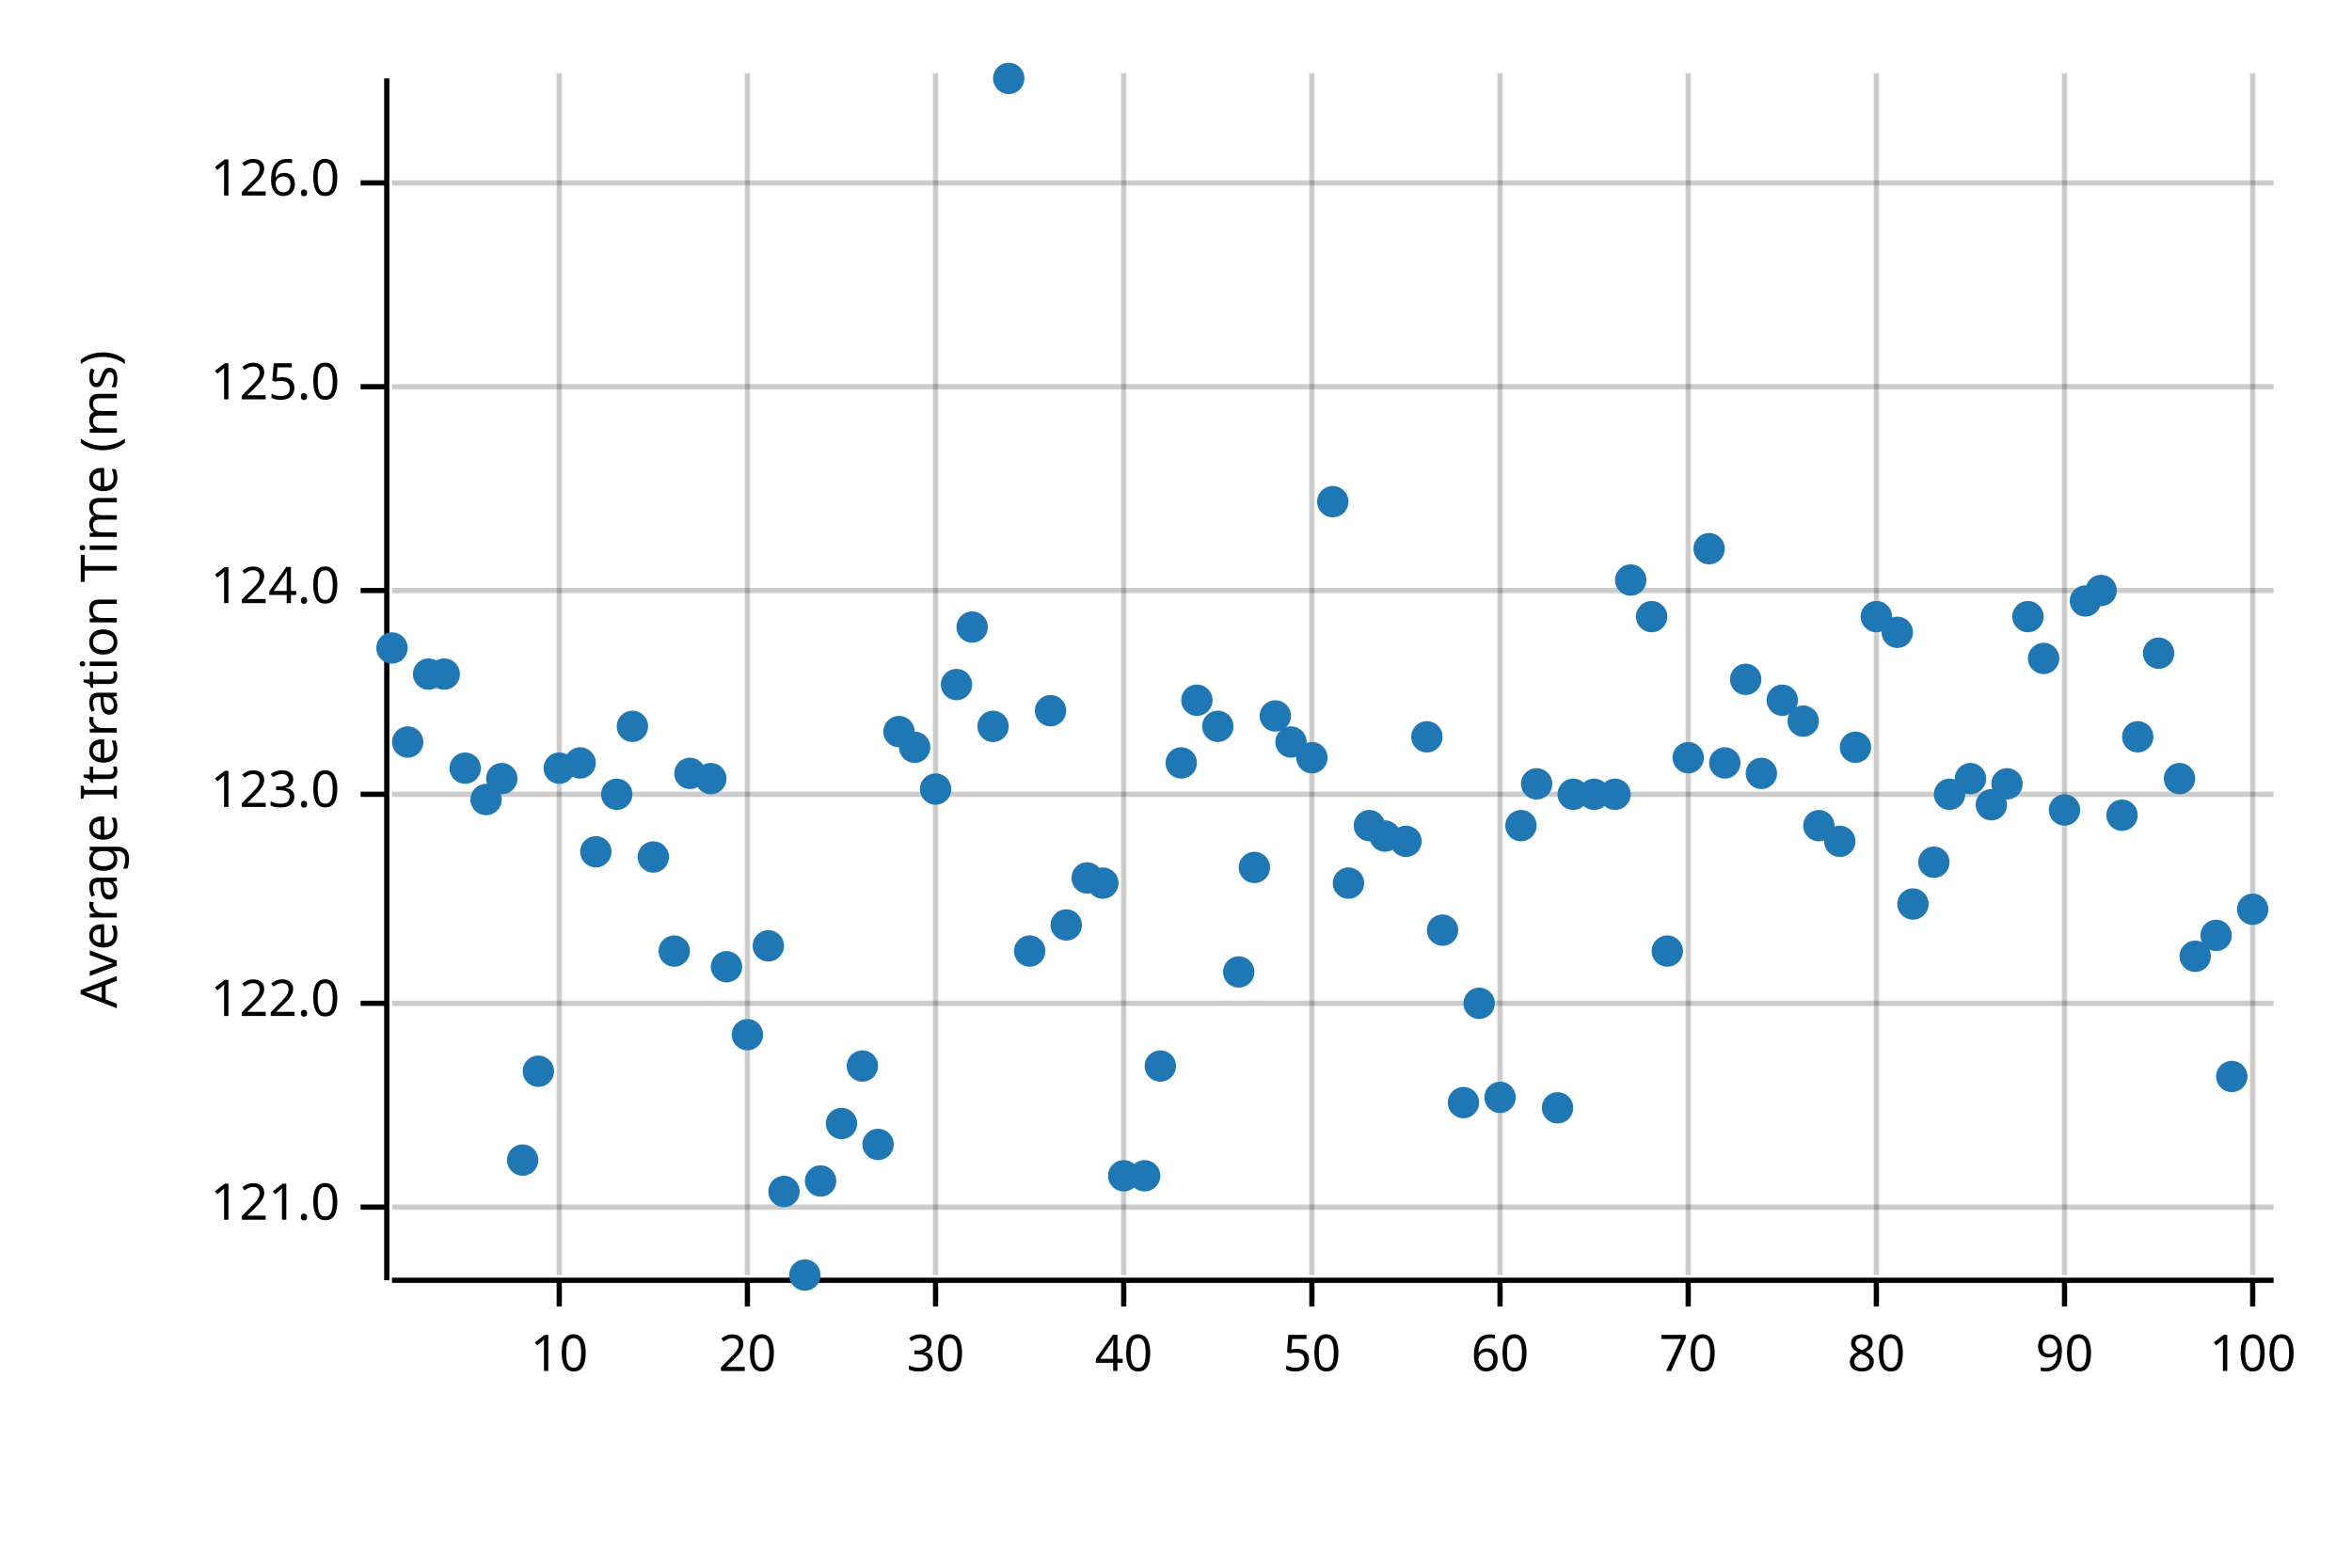
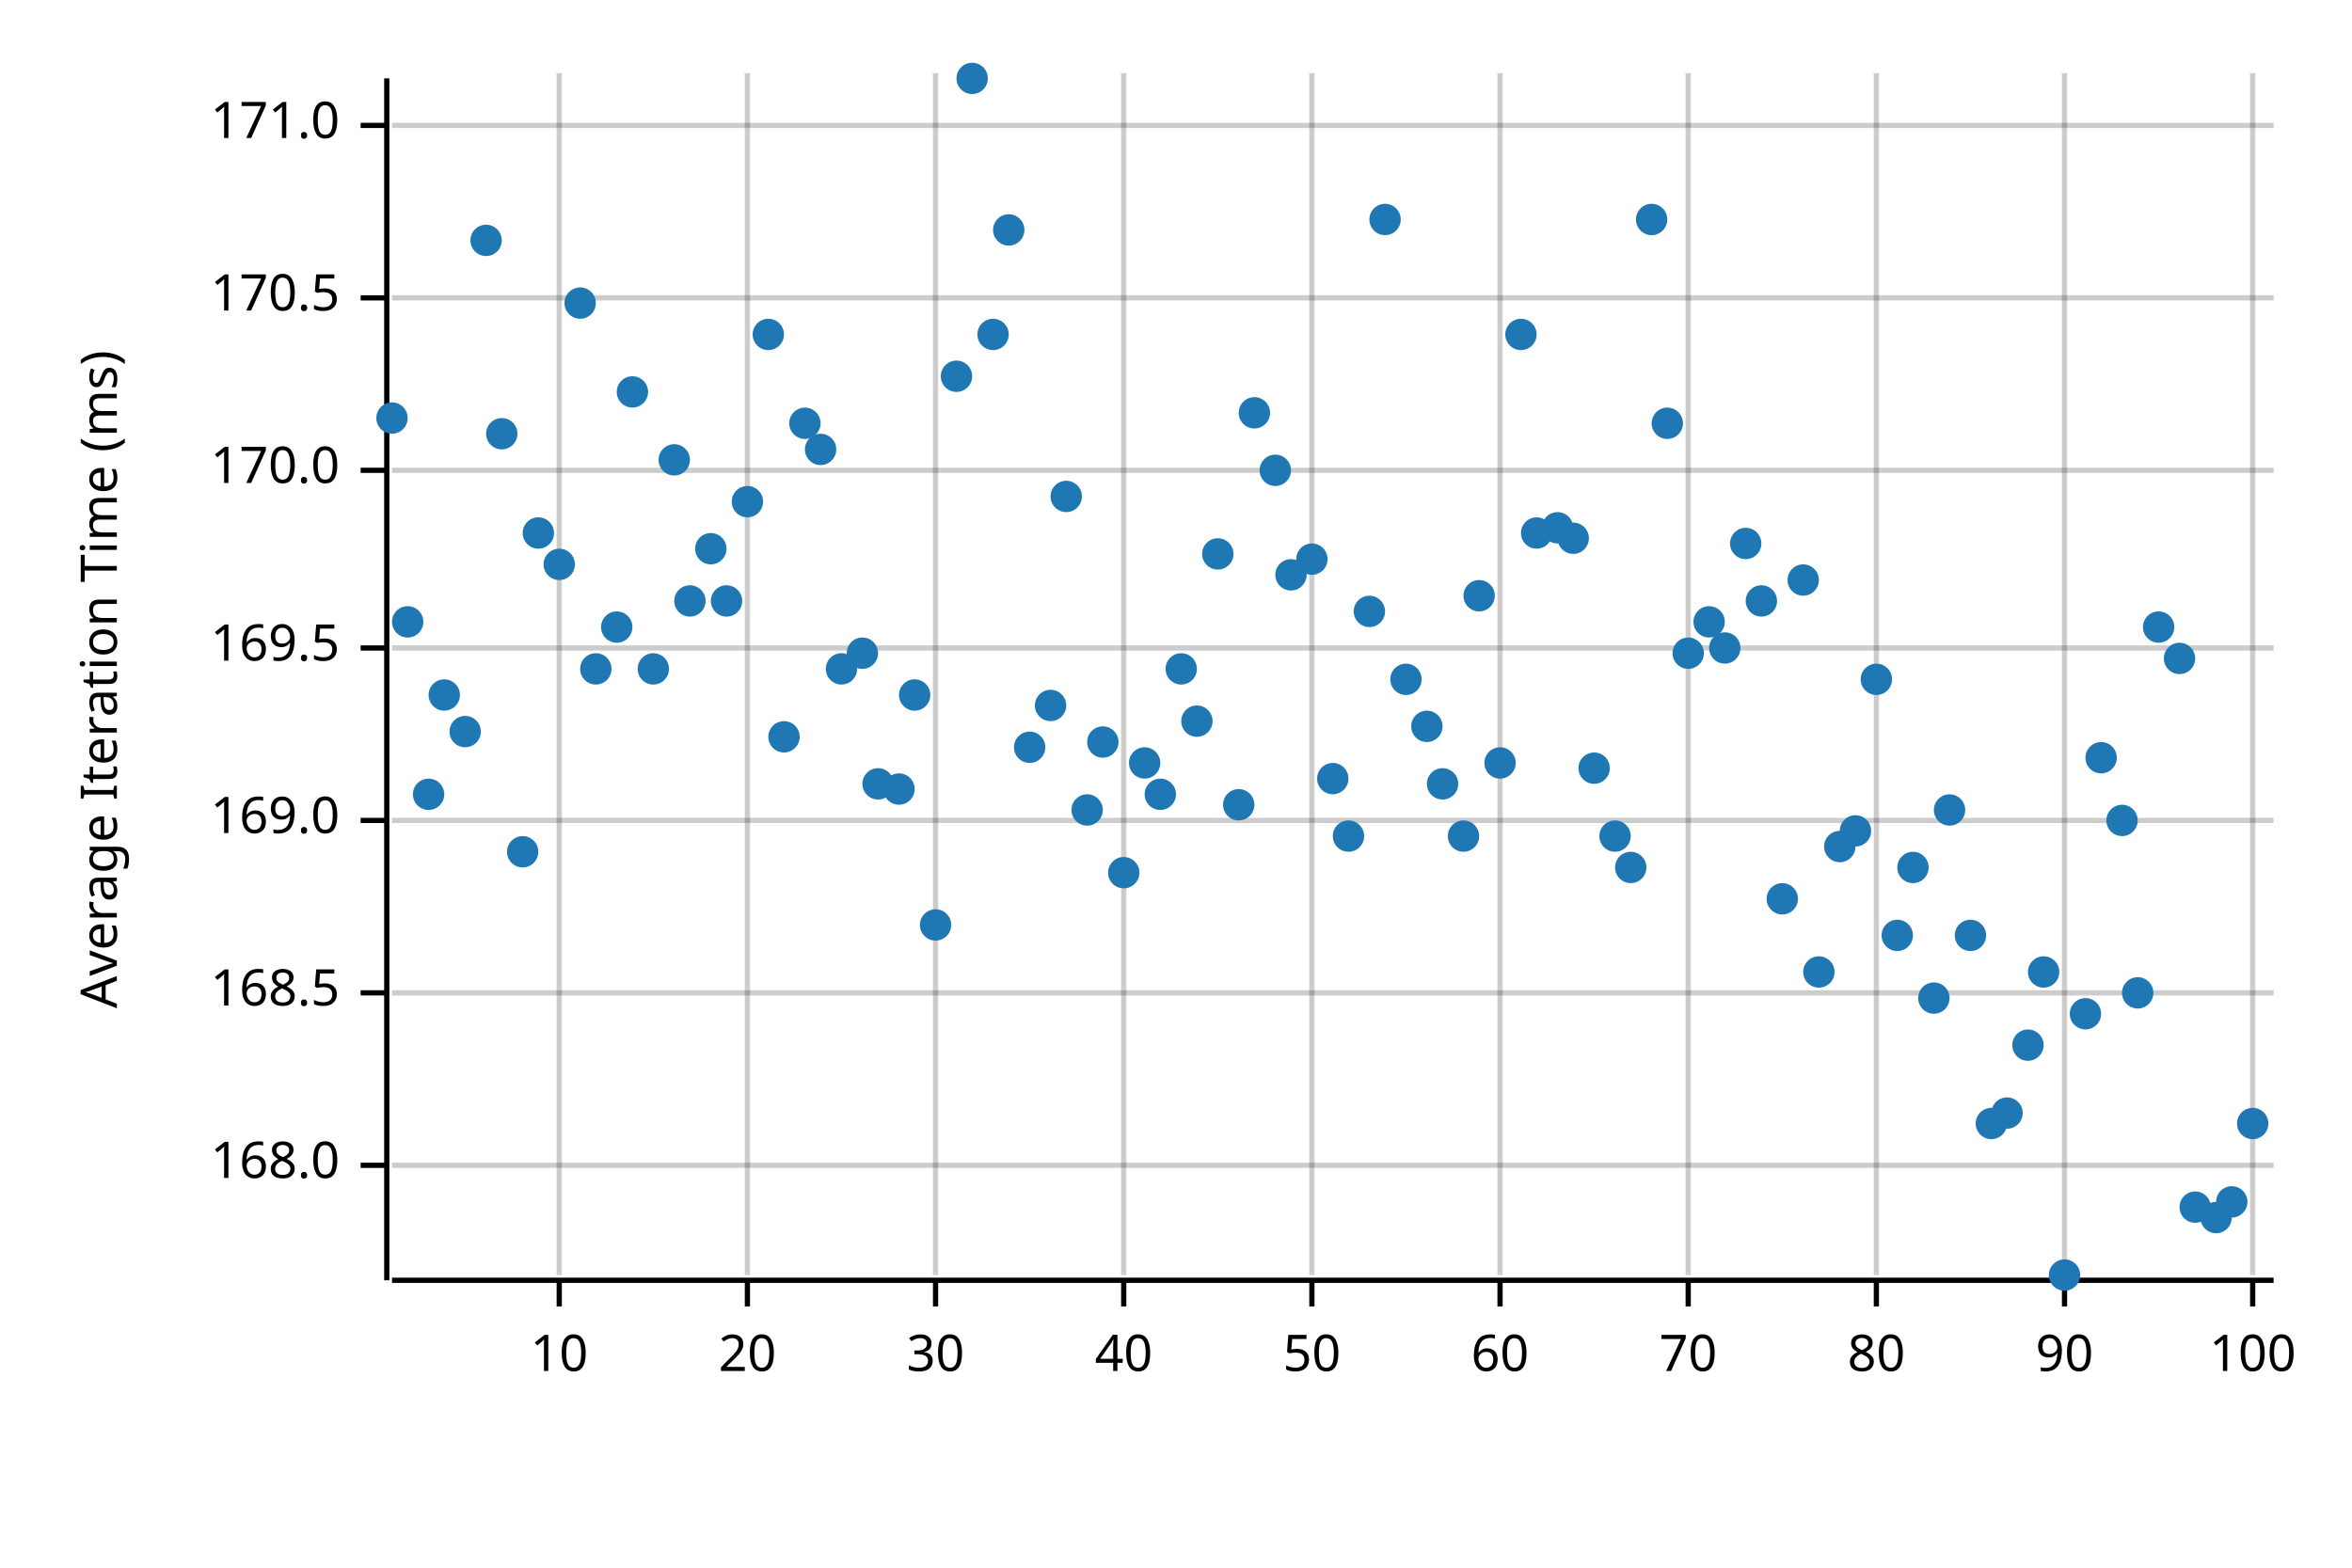
<svg xmlns="http://www.w3.org/2000/svg" width="450" height="300" viewBox="0 0 450 300">
  <text x="15" y="130" dy="0.76em" text-anchor="middle" font-family="sans-serif" font-size="9.677" opacity="1" fill="#000000" transform="rotate(270, 15, 130)">
Average Iteration Time (ms)
</text>
  <line opacity="0.2" stroke="#000000" stroke-width="1" x1="107" y1="244" x2="107" y2="14" />
  <line opacity="0.2" stroke="#000000" stroke-width="1" x1="143" y1="244" x2="143" y2="14" />
  <line opacity="0.2" stroke="#000000" stroke-width="1" x1="179" y1="244" x2="179" y2="14" />
  <line opacity="0.2" stroke="#000000" stroke-width="1" x1="215" y1="244" x2="215" y2="14" />
  <line opacity="0.2" stroke="#000000" stroke-width="1" x1="251" y1="244" x2="251" y2="14" />
  <line opacity="0.2" stroke="#000000" stroke-width="1" x1="287" y1="244" x2="287" y2="14" />
  <line opacity="0.2" stroke="#000000" stroke-width="1" x1="323" y1="244" x2="323" y2="14" />
  <line opacity="0.2" stroke="#000000" stroke-width="1" x1="359" y1="244" x2="359" y2="14" />
  <line opacity="0.2" stroke="#000000" stroke-width="1" x1="395" y1="244" x2="395" y2="14" />
  <line opacity="0.2" stroke="#000000" stroke-width="1" x1="431" y1="244" x2="431" y2="14" />
-   <line opacity="0.2" stroke="#000000" stroke-width="1" x1="75" y1="231" x2="435" y2="231" />
-   <line opacity="0.2" stroke="#000000" stroke-width="1" x1="75" y1="192" x2="435" y2="192" />
-   <line opacity="0.2" stroke="#000000" stroke-width="1" x1="75" y1="152" x2="435" y2="152" />
-   <line opacity="0.2" stroke="#000000" stroke-width="1" x1="75" y1="113" x2="435" y2="113" />
-   <line opacity="0.2" stroke="#000000" stroke-width="1" x1="75" y1="74" x2="435" y2="74" />
-   <line opacity="0.2" stroke="#000000" stroke-width="1" x1="75" y1="35" x2="435" y2="35" />
+   <line opacity="0.2" stroke="#000000" stroke-width="1" x1="75" y1="223" x2="435" y2="223" />
+   <line opacity="0.2" stroke="#000000" stroke-width="1" x1="75" y1="190" x2="435" y2="190" />
+   <line opacity="0.2" stroke="#000000" stroke-width="1" x1="75" y1="157" x2="435" y2="157" />
+   <line opacity="0.2" stroke="#000000" stroke-width="1" x1="75" y1="124" x2="435" y2="124" />
+   <line opacity="0.2" stroke="#000000" stroke-width="1" x1="75" y1="90" x2="435" y2="90" />
+   <line opacity="0.2" stroke="#000000" stroke-width="1" x1="75" y1="57" x2="435" y2="57" />
+   <line opacity="0.2" stroke="#000000" stroke-width="1" x1="75" y1="24" x2="435" y2="24" />
  <polyline fill="none" opacity="1" stroke="#000000" stroke-width="1" points="74,15 74,245 " />
-   <text x="65" y="231" dy="0.5ex" text-anchor="end" font-family="sans-serif" font-size="9.677" opacity="1" fill="#000000">
- 121.0
+   <text x="65" y="223" dy="0.5ex" text-anchor="end" font-family="sans-serif" font-size="9.677" opacity="1" fill="#000000">
+ 168.0
</text>
-   <polyline fill="none" opacity="1" stroke="#000000" stroke-width="1" points="69,231 74,231 " />
-   <text x="65" y="192" dy="0.5ex" text-anchor="end" font-family="sans-serif" font-size="9.677" opacity="1" fill="#000000">
- 122.0
+   <polyline fill="none" opacity="1" stroke="#000000" stroke-width="1" points="69,223 74,223 " />
+   <text x="65" y="190" dy="0.5ex" text-anchor="end" font-family="sans-serif" font-size="9.677" opacity="1" fill="#000000">
+ 168.5
</text>
-   <polyline fill="none" opacity="1" stroke="#000000" stroke-width="1" points="69,192 74,192 " />
-   <text x="65" y="152" dy="0.5ex" text-anchor="end" font-family="sans-serif" font-size="9.677" opacity="1" fill="#000000">
- 123.0
+   <polyline fill="none" opacity="1" stroke="#000000" stroke-width="1" points="69,190 74,190 " />
+   <text x="65" y="157" dy="0.5ex" text-anchor="end" font-family="sans-serif" font-size="9.677" opacity="1" fill="#000000">
+ 169.0
</text>
-   <polyline fill="none" opacity="1" stroke="#000000" stroke-width="1" points="69,152 74,152 " />
-   <text x="65" y="113" dy="0.5ex" text-anchor="end" font-family="sans-serif" font-size="9.677" opacity="1" fill="#000000">
- 124.0
+   <polyline fill="none" opacity="1" stroke="#000000" stroke-width="1" points="69,157 74,157 " />
+   <text x="65" y="124" dy="0.5ex" text-anchor="end" font-family="sans-serif" font-size="9.677" opacity="1" fill="#000000">
+ 169.5
</text>
-   <polyline fill="none" opacity="1" stroke="#000000" stroke-width="1" points="69,113 74,113 " />
-   <text x="65" y="74" dy="0.5ex" text-anchor="end" font-family="sans-serif" font-size="9.677" opacity="1" fill="#000000">
- 125.0
+   <polyline fill="none" opacity="1" stroke="#000000" stroke-width="1" points="69,124 74,124 " />
+   <text x="65" y="90" dy="0.5ex" text-anchor="end" font-family="sans-serif" font-size="9.677" opacity="1" fill="#000000">
+ 170.0
</text>
-   <polyline fill="none" opacity="1" stroke="#000000" stroke-width="1" points="69,74 74,74 " />
-   <text x="65" y="35" dy="0.5ex" text-anchor="end" font-family="sans-serif" font-size="9.677" opacity="1" fill="#000000">
- 126.0
+   <polyline fill="none" opacity="1" stroke="#000000" stroke-width="1" points="69,90 74,90 " />
+   <text x="65" y="57" dy="0.5ex" text-anchor="end" font-family="sans-serif" font-size="9.677" opacity="1" fill="#000000">
+ 170.5
</text>
-   <polyline fill="none" opacity="1" stroke="#000000" stroke-width="1" points="69,35 74,35 " />
+   <polyline fill="none" opacity="1" stroke="#000000" stroke-width="1" points="69,57 74,57 " />
+   <text x="65" y="24" dy="0.5ex" text-anchor="end" font-family="sans-serif" font-size="9.677" opacity="1" fill="#000000">
+ 171.0
+ </text>
+   <polyline fill="none" opacity="1" stroke="#000000" stroke-width="1" points="69,24 74,24 " />
  <polyline fill="none" opacity="1" stroke="#000000" stroke-width="1" points="75,245 435,245 " />
  <text x="107" y="255" dy="0.76em" text-anchor="middle" font-family="sans-serif" font-size="9.677" opacity="1" fill="#000000">
10
</text>
  <polyline fill="none" opacity="1" stroke="#000000" stroke-width="1" points="107,245 107,250 " />
  <text x="143" y="255" dy="0.76em" text-anchor="middle" font-family="sans-serif" font-size="9.677" opacity="1" fill="#000000">
20
</text>
  <polyline fill="none" opacity="1" stroke="#000000" stroke-width="1" points="143,245 143,250 " />
  <text x="179" y="255" dy="0.76em" text-anchor="middle" font-family="sans-serif" font-size="9.677" opacity="1" fill="#000000">
30
</text>
  <polyline fill="none" opacity="1" stroke="#000000" stroke-width="1" points="179,245 179,250 " />
  <text x="215" y="255" dy="0.76em" text-anchor="middle" font-family="sans-serif" font-size="9.677" opacity="1" fill="#000000">
40
</text>
  <polyline fill="none" opacity="1" stroke="#000000" stroke-width="1" points="215,245 215,250 " />
  <text x="251" y="255" dy="0.76em" text-anchor="middle" font-family="sans-serif" font-size="9.677" opacity="1" fill="#000000">
50
</text>
  <polyline fill="none" opacity="1" stroke="#000000" stroke-width="1" points="251,245 251,250 " />
  <text x="287" y="255" dy="0.76em" text-anchor="middle" font-family="sans-serif" font-size="9.677" opacity="1" fill="#000000">
60
</text>
  <polyline fill="none" opacity="1" stroke="#000000" stroke-width="1" points="287,245 287,250 " />
  <text x="323" y="255" dy="0.76em" text-anchor="middle" font-family="sans-serif" font-size="9.677" opacity="1" fill="#000000">
70
</text>
  <polyline fill="none" opacity="1" stroke="#000000" stroke-width="1" points="323,245 323,250 " />
  <text x="359" y="255" dy="0.76em" text-anchor="middle" font-family="sans-serif" font-size="9.677" opacity="1" fill="#000000">
80
</text>
  <polyline fill="none" opacity="1" stroke="#000000" stroke-width="1" points="359,245 359,250 " />
  <text x="395" y="255" dy="0.76em" text-anchor="middle" font-family="sans-serif" font-size="9.677" opacity="1" fill="#000000">
90
</text>
  <polyline fill="none" opacity="1" stroke="#000000" stroke-width="1" points="395,245 395,250 " />
  <text x="431" y="255" dy="0.76em" text-anchor="middle" font-family="sans-serif" font-size="9.677" opacity="1" fill="#000000">
100
</text>
  <polyline fill="none" opacity="1" stroke="#000000" stroke-width="1" points="431,245 431,250 " />
-   <circle cx="75" cy="124" r="3" opacity="1" fill="#1F78B4" stroke="none" stroke-width="1" />
-   <circle cx="78" cy="142" r="3" opacity="1" fill="#1F78B4" stroke="none" stroke-width="1" />
-   <circle cx="82" cy="129" r="3" opacity="1" fill="#1F78B4" stroke="none" stroke-width="1" />
-   <circle cx="85" cy="129" r="3" opacity="1" fill="#1F78B4" stroke="none" stroke-width="1" />
-   <circle cx="89" cy="147" r="3" opacity="1" fill="#1F78B4" stroke="none" stroke-width="1" />
-   <circle cx="93" cy="153" r="3" opacity="1" fill="#1F78B4" stroke="none" stroke-width="1" />
-   <circle cx="96" cy="149" r="3" opacity="1" fill="#1F78B4" stroke="none" stroke-width="1" />
-   <circle cx="100" cy="222" r="3" opacity="1" fill="#1F78B4" stroke="none" stroke-width="1" />
-   <circle cx="103" cy="205" r="3" opacity="1" fill="#1F78B4" stroke="none" stroke-width="1" />
-   <circle cx="107" cy="147" r="3" opacity="1" fill="#1F78B4" stroke="none" stroke-width="1" />
-   <circle cx="111" cy="146" r="3" opacity="1" fill="#1F78B4" stroke="none" stroke-width="1" />
-   <circle cx="114" cy="163" r="3" opacity="1" fill="#1F78B4" stroke="none" stroke-width="1" />
-   <circle cx="118" cy="152" r="3" opacity="1" fill="#1F78B4" stroke="none" stroke-width="1" />
-   <circle cx="121" cy="139" r="3" opacity="1" fill="#1F78B4" stroke="none" stroke-width="1" />
-   <circle cx="125" cy="164" r="3" opacity="1" fill="#1F78B4" stroke="none" stroke-width="1" />
-   <circle cx="129" cy="182" r="3" opacity="1" fill="#1F78B4" stroke="none" stroke-width="1" />
-   <circle cx="132" cy="148" r="3" opacity="1" fill="#1F78B4" stroke="none" stroke-width="1" />
-   <circle cx="136" cy="149" r="3" opacity="1" fill="#1F78B4" stroke="none" stroke-width="1" />
-   <circle cx="139" cy="185" r="3" opacity="1" fill="#1F78B4" stroke="none" stroke-width="1" />
-   <circle cx="143" cy="198" r="3" opacity="1" fill="#1F78B4" stroke="none" stroke-width="1" />
-   <circle cx="147" cy="181" r="3" opacity="1" fill="#1F78B4" stroke="none" stroke-width="1" />
-   <circle cx="150" cy="228" r="3" opacity="1" fill="#1F78B4" stroke="none" stroke-width="1" />
-   <circle cx="154" cy="244" r="3" opacity="1" fill="#1F78B4" stroke="none" stroke-width="1" />
-   <circle cx="157" cy="226" r="3" opacity="1" fill="#1F78B4" stroke="none" stroke-width="1" />
-   <circle cx="161" cy="215" r="3" opacity="1" fill="#1F78B4" stroke="none" stroke-width="1" />
-   <circle cx="165" cy="204" r="3" opacity="1" fill="#1F78B4" stroke="none" stroke-width="1" />
-   <circle cx="168" cy="219" r="3" opacity="1" fill="#1F78B4" stroke="none" stroke-width="1" />
-   <circle cx="172" cy="140" r="3" opacity="1" fill="#1F78B4" stroke="none" stroke-width="1" />
-   <circle cx="175" cy="143" r="3" opacity="1" fill="#1F78B4" stroke="none" stroke-width="1" />
-   <circle cx="179" cy="151" r="3" opacity="1" fill="#1F78B4" stroke="none" stroke-width="1" />
-   <circle cx="183" cy="131" r="3" opacity="1" fill="#1F78B4" stroke="none" stroke-width="1" />
-   <circle cx="186" cy="120" r="3" opacity="1" fill="#1F78B4" stroke="none" stroke-width="1" />
-   <circle cx="190" cy="139" r="3" opacity="1" fill="#1F78B4" stroke="none" stroke-width="1" />
-   <circle cx="193" cy="15" r="3" opacity="1" fill="#1F78B4" stroke="none" stroke-width="1" />
-   <circle cx="197" cy="182" r="3" opacity="1" fill="#1F78B4" stroke="none" stroke-width="1" />
-   <circle cx="201" cy="136" r="3" opacity="1" fill="#1F78B4" stroke="none" stroke-width="1" />
-   <circle cx="204" cy="177" r="3" opacity="1" fill="#1F78B4" stroke="none" stroke-width="1" />
-   <circle cx="208" cy="168" r="3" opacity="1" fill="#1F78B4" stroke="none" stroke-width="1" />
-   <circle cx="211" cy="169" r="3" opacity="1" fill="#1F78B4" stroke="none" stroke-width="1" />
-   <circle cx="215" cy="225" r="3" opacity="1" fill="#1F78B4" stroke="none" stroke-width="1" />
-   <circle cx="219" cy="225" r="3" opacity="1" fill="#1F78B4" stroke="none" stroke-width="1" />
-   <circle cx="222" cy="204" r="3" opacity="1" fill="#1F78B4" stroke="none" stroke-width="1" />
-   <circle cx="226" cy="146" r="3" opacity="1" fill="#1F78B4" stroke="none" stroke-width="1" />
-   <circle cx="229" cy="134" r="3" opacity="1" fill="#1F78B4" stroke="none" stroke-width="1" />
-   <circle cx="233" cy="139" r="3" opacity="1" fill="#1F78B4" stroke="none" stroke-width="1" />
-   <circle cx="237" cy="186" r="3" opacity="1" fill="#1F78B4" stroke="none" stroke-width="1" />
-   <circle cx="240" cy="166" r="3" opacity="1" fill="#1F78B4" stroke="none" stroke-width="1" />
-   <circle cx="244" cy="137" r="3" opacity="1" fill="#1F78B4" stroke="none" stroke-width="1" />
-   <circle cx="247" cy="142" r="3" opacity="1" fill="#1F78B4" stroke="none" stroke-width="1" />
-   <circle cx="251" cy="145" r="3" opacity="1" fill="#1F78B4" stroke="none" stroke-width="1" />
-   <circle cx="255" cy="96" r="3" opacity="1" fill="#1F78B4" stroke="none" stroke-width="1" />
-   <circle cx="258" cy="169" r="3" opacity="1" fill="#1F78B4" stroke="none" stroke-width="1" />
-   <circle cx="262" cy="158" r="3" opacity="1" fill="#1F78B4" stroke="none" stroke-width="1" />
-   <circle cx="265" cy="160" r="3" opacity="1" fill="#1F78B4" stroke="none" stroke-width="1" />
-   <circle cx="269" cy="161" r="3" opacity="1" fill="#1F78B4" stroke="none" stroke-width="1" />
-   <circle cx="273" cy="141" r="3" opacity="1" fill="#1F78B4" stroke="none" stroke-width="1" />
-   <circle cx="276" cy="178" r="3" opacity="1" fill="#1F78B4" stroke="none" stroke-width="1" />
-   <circle cx="280" cy="211" r="3" opacity="1" fill="#1F78B4" stroke="none" stroke-width="1" />
-   <circle cx="283" cy="192" r="3" opacity="1" fill="#1F78B4" stroke="none" stroke-width="1" />
-   <circle cx="287" cy="210" r="3" opacity="1" fill="#1F78B4" stroke="none" stroke-width="1" />
-   <circle cx="291" cy="158" r="3" opacity="1" fill="#1F78B4" stroke="none" stroke-width="1" />
-   <circle cx="294" cy="150" r="3" opacity="1" fill="#1F78B4" stroke="none" stroke-width="1" />
-   <circle cx="298" cy="212" r="3" opacity="1" fill="#1F78B4" stroke="none" stroke-width="1" />
-   <circle cx="301" cy="152" r="3" opacity="1" fill="#1F78B4" stroke="none" stroke-width="1" />
-   <circle cx="305" cy="152" r="3" opacity="1" fill="#1F78B4" stroke="none" stroke-width="1" />
-   <circle cx="309" cy="152" r="3" opacity="1" fill="#1F78B4" stroke="none" stroke-width="1" />
-   <circle cx="312" cy="111" r="3" opacity="1" fill="#1F78B4" stroke="none" stroke-width="1" />
-   <circle cx="316" cy="118" r="3" opacity="1" fill="#1F78B4" stroke="none" stroke-width="1" />
-   <circle cx="319" cy="182" r="3" opacity="1" fill="#1F78B4" stroke="none" stroke-width="1" />
-   <circle cx="323" cy="145" r="3" opacity="1" fill="#1F78B4" stroke="none" stroke-width="1" />
-   <circle cx="327" cy="105" r="3" opacity="1" fill="#1F78B4" stroke="none" stroke-width="1" />
-   <circle cx="330" cy="146" r="3" opacity="1" fill="#1F78B4" stroke="none" stroke-width="1" />
-   <circle cx="334" cy="130" r="3" opacity="1" fill="#1F78B4" stroke="none" stroke-width="1" />
-   <circle cx="337" cy="148" r="3" opacity="1" fill="#1F78B4" stroke="none" stroke-width="1" />
-   <circle cx="341" cy="134" r="3" opacity="1" fill="#1F78B4" stroke="none" stroke-width="1" />
-   <circle cx="345" cy="138" r="3" opacity="1" fill="#1F78B4" stroke="none" stroke-width="1" />
-   <circle cx="348" cy="158" r="3" opacity="1" fill="#1F78B4" stroke="none" stroke-width="1" />
-   <circle cx="352" cy="161" r="3" opacity="1" fill="#1F78B4" stroke="none" stroke-width="1" />
-   <circle cx="355" cy="143" r="3" opacity="1" fill="#1F78B4" stroke="none" stroke-width="1" />
-   <circle cx="359" cy="118" r="3" opacity="1" fill="#1F78B4" stroke="none" stroke-width="1" />
-   <circle cx="363" cy="121" r="3" opacity="1" fill="#1F78B4" stroke="none" stroke-width="1" />
-   <circle cx="366" cy="173" r="3" opacity="1" fill="#1F78B4" stroke="none" stroke-width="1" />
-   <circle cx="370" cy="165" r="3" opacity="1" fill="#1F78B4" stroke="none" stroke-width="1" />
-   <circle cx="373" cy="152" r="3" opacity="1" fill="#1F78B4" stroke="none" stroke-width="1" />
-   <circle cx="377" cy="149" r="3" opacity="1" fill="#1F78B4" stroke="none" stroke-width="1" />
-   <circle cx="381" cy="154" r="3" opacity="1" fill="#1F78B4" stroke="none" stroke-width="1" />
-   <circle cx="384" cy="150" r="3" opacity="1" fill="#1F78B4" stroke="none" stroke-width="1" />
-   <circle cx="388" cy="118" r="3" opacity="1" fill="#1F78B4" stroke="none" stroke-width="1" />
-   <circle cx="391" cy="126" r="3" opacity="1" fill="#1F78B4" stroke="none" stroke-width="1" />
-   <circle cx="395" cy="155" r="3" opacity="1" fill="#1F78B4" stroke="none" stroke-width="1" />
-   <circle cx="399" cy="115" r="3" opacity="1" fill="#1F78B4" stroke="none" stroke-width="1" />
-   <circle cx="402" cy="113" r="3" opacity="1" fill="#1F78B4" stroke="none" stroke-width="1" />
-   <circle cx="406" cy="156" r="3" opacity="1" fill="#1F78B4" stroke="none" stroke-width="1" />
-   <circle cx="409" cy="141" r="3" opacity="1" fill="#1F78B4" stroke="none" stroke-width="1" />
-   <circle cx="413" cy="125" r="3" opacity="1" fill="#1F78B4" stroke="none" stroke-width="1" />
-   <circle cx="417" cy="149" r="3" opacity="1" fill="#1F78B4" stroke="none" stroke-width="1" />
-   <circle cx="420" cy="183" r="3" opacity="1" fill="#1F78B4" stroke="none" stroke-width="1" />
-   <circle cx="424" cy="179" r="3" opacity="1" fill="#1F78B4" stroke="none" stroke-width="1" />
-   <circle cx="427" cy="206" r="3" opacity="1" fill="#1F78B4" stroke="none" stroke-width="1" />
-   <circle cx="431" cy="174" r="3" opacity="1" fill="#1F78B4" stroke="none" stroke-width="1" />
+   <circle cx="75" cy="80" r="3" opacity="1" fill="#1F78B4" stroke="none" stroke-width="1" />
+   <circle cx="78" cy="119" r="3" opacity="1" fill="#1F78B4" stroke="none" stroke-width="1" />
+   <circle cx="82" cy="152" r="3" opacity="1" fill="#1F78B4" stroke="none" stroke-width="1" />
+   <circle cx="85" cy="133" r="3" opacity="1" fill="#1F78B4" stroke="none" stroke-width="1" />
+   <circle cx="89" cy="140" r="3" opacity="1" fill="#1F78B4" stroke="none" stroke-width="1" />
+   <circle cx="93" cy="46" r="3" opacity="1" fill="#1F78B4" stroke="none" stroke-width="1" />
+   <circle cx="96" cy="83" r="3" opacity="1" fill="#1F78B4" stroke="none" stroke-width="1" />
+   <circle cx="100" cy="163" r="3" opacity="1" fill="#1F78B4" stroke="none" stroke-width="1" />
+   <circle cx="103" cy="102" r="3" opacity="1" fill="#1F78B4" stroke="none" stroke-width="1" />
+   <circle cx="107" cy="108" r="3" opacity="1" fill="#1F78B4" stroke="none" stroke-width="1" />
+   <circle cx="111" cy="58" r="3" opacity="1" fill="#1F78B4" stroke="none" stroke-width="1" />
+   <circle cx="114" cy="128" r="3" opacity="1" fill="#1F78B4" stroke="none" stroke-width="1" />
+   <circle cx="118" cy="120" r="3" opacity="1" fill="#1F78B4" stroke="none" stroke-width="1" />
+   <circle cx="121" cy="75" r="3" opacity="1" fill="#1F78B4" stroke="none" stroke-width="1" />
+   <circle cx="125" cy="128" r="3" opacity="1" fill="#1F78B4" stroke="none" stroke-width="1" />
+   <circle cx="129" cy="88" r="3" opacity="1" fill="#1F78B4" stroke="none" stroke-width="1" />
+   <circle cx="132" cy="115" r="3" opacity="1" fill="#1F78B4" stroke="none" stroke-width="1" />
+   <circle cx="136" cy="105" r="3" opacity="1" fill="#1F78B4" stroke="none" stroke-width="1" />
+   <circle cx="139" cy="115" r="3" opacity="1" fill="#1F78B4" stroke="none" stroke-width="1" />
+   <circle cx="143" cy="96" r="3" opacity="1" fill="#1F78B4" stroke="none" stroke-width="1" />
+   <circle cx="147" cy="64" r="3" opacity="1" fill="#1F78B4" stroke="none" stroke-width="1" />
+   <circle cx="150" cy="141" r="3" opacity="1" fill="#1F78B4" stroke="none" stroke-width="1" />
+   <circle cx="154" cy="81" r="3" opacity="1" fill="#1F78B4" stroke="none" stroke-width="1" />
+   <circle cx="157" cy="86" r="3" opacity="1" fill="#1F78B4" stroke="none" stroke-width="1" />
+   <circle cx="161" cy="128" r="3" opacity="1" fill="#1F78B4" stroke="none" stroke-width="1" />
+   <circle cx="165" cy="125" r="3" opacity="1" fill="#1F78B4" stroke="none" stroke-width="1" />
+   <circle cx="168" cy="150" r="3" opacity="1" fill="#1F78B4" stroke="none" stroke-width="1" />
+   <circle cx="172" cy="151" r="3" opacity="1" fill="#1F78B4" stroke="none" stroke-width="1" />
+   <circle cx="175" cy="133" r="3" opacity="1" fill="#1F78B4" stroke="none" stroke-width="1" />
+   <circle cx="179" cy="177" r="3" opacity="1" fill="#1F78B4" stroke="none" stroke-width="1" />
+   <circle cx="183" cy="72" r="3" opacity="1" fill="#1F78B4" stroke="none" stroke-width="1" />
+   <circle cx="186" cy="15" r="3" opacity="1" fill="#1F78B4" stroke="none" stroke-width="1" />
+   <circle cx="190" cy="64" r="3" opacity="1" fill="#1F78B4" stroke="none" stroke-width="1" />
+   <circle cx="193" cy="44" r="3" opacity="1" fill="#1F78B4" stroke="none" stroke-width="1" />
+   <circle cx="197" cy="143" r="3" opacity="1" fill="#1F78B4" stroke="none" stroke-width="1" />
+   <circle cx="201" cy="135" r="3" opacity="1" fill="#1F78B4" stroke="none" stroke-width="1" />
+   <circle cx="204" cy="95" r="3" opacity="1" fill="#1F78B4" stroke="none" stroke-width="1" />
+   <circle cx="208" cy="155" r="3" opacity="1" fill="#1F78B4" stroke="none" stroke-width="1" />
+   <circle cx="211" cy="142" r="3" opacity="1" fill="#1F78B4" stroke="none" stroke-width="1" />
+   <circle cx="215" cy="167" r="3" opacity="1" fill="#1F78B4" stroke="none" stroke-width="1" />
+   <circle cx="219" cy="146" r="3" opacity="1" fill="#1F78B4" stroke="none" stroke-width="1" />
+   <circle cx="222" cy="152" r="3" opacity="1" fill="#1F78B4" stroke="none" stroke-width="1" />
+   <circle cx="226" cy="128" r="3" opacity="1" fill="#1F78B4" stroke="none" stroke-width="1" />
+   <circle cx="229" cy="138" r="3" opacity="1" fill="#1F78B4" stroke="none" stroke-width="1" />
+   <circle cx="233" cy="106" r="3" opacity="1" fill="#1F78B4" stroke="none" stroke-width="1" />
+   <circle cx="237" cy="154" r="3" opacity="1" fill="#1F78B4" stroke="none" stroke-width="1" />
+   <circle cx="240" cy="79" r="3" opacity="1" fill="#1F78B4" stroke="none" stroke-width="1" />
+   <circle cx="244" cy="90" r="3" opacity="1" fill="#1F78B4" stroke="none" stroke-width="1" />
+   <circle cx="247" cy="110" r="3" opacity="1" fill="#1F78B4" stroke="none" stroke-width="1" />
+   <circle cx="251" cy="107" r="3" opacity="1" fill="#1F78B4" stroke="none" stroke-width="1" />
+   <circle cx="255" cy="149" r="3" opacity="1" fill="#1F78B4" stroke="none" stroke-width="1" />
+   <circle cx="258" cy="160" r="3" opacity="1" fill="#1F78B4" stroke="none" stroke-width="1" />
+   <circle cx="262" cy="117" r="3" opacity="1" fill="#1F78B4" stroke="none" stroke-width="1" />
+   <circle cx="265" cy="42" r="3" opacity="1" fill="#1F78B4" stroke="none" stroke-width="1" />
+   <circle cx="269" cy="130" r="3" opacity="1" fill="#1F78B4" stroke="none" stroke-width="1" />
+   <circle cx="273" cy="139" r="3" opacity="1" fill="#1F78B4" stroke="none" stroke-width="1" />
+   <circle cx="276" cy="150" r="3" opacity="1" fill="#1F78B4" stroke="none" stroke-width="1" />
+   <circle cx="280" cy="160" r="3" opacity="1" fill="#1F78B4" stroke="none" stroke-width="1" />
+   <circle cx="283" cy="114" r="3" opacity="1" fill="#1F78B4" stroke="none" stroke-width="1" />
+   <circle cx="287" cy="146" r="3" opacity="1" fill="#1F78B4" stroke="none" stroke-width="1" />
+   <circle cx="291" cy="64" r="3" opacity="1" fill="#1F78B4" stroke="none" stroke-width="1" />
+   <circle cx="294" cy="102" r="3" opacity="1" fill="#1F78B4" stroke="none" stroke-width="1" />
+   <circle cx="298" cy="101" r="3" opacity="1" fill="#1F78B4" stroke="none" stroke-width="1" />
+   <circle cx="301" cy="103" r="3" opacity="1" fill="#1F78B4" stroke="none" stroke-width="1" />
+   <circle cx="305" cy="147" r="3" opacity="1" fill="#1F78B4" stroke="none" stroke-width="1" />
+   <circle cx="309" cy="160" r="3" opacity="1" fill="#1F78B4" stroke="none" stroke-width="1" />
+   <circle cx="312" cy="166" r="3" opacity="1" fill="#1F78B4" stroke="none" stroke-width="1" />
+   <circle cx="316" cy="42" r="3" opacity="1" fill="#1F78B4" stroke="none" stroke-width="1" />
+   <circle cx="319" cy="81" r="3" opacity="1" fill="#1F78B4" stroke="none" stroke-width="1" />
+   <circle cx="323" cy="125" r="3" opacity="1" fill="#1F78B4" stroke="none" stroke-width="1" />
+   <circle cx="327" cy="119" r="3" opacity="1" fill="#1F78B4" stroke="none" stroke-width="1" />
+   <circle cx="330" cy="124" r="3" opacity="1" fill="#1F78B4" stroke="none" stroke-width="1" />
+   <circle cx="334" cy="104" r="3" opacity="1" fill="#1F78B4" stroke="none" stroke-width="1" />
+   <circle cx="337" cy="115" r="3" opacity="1" fill="#1F78B4" stroke="none" stroke-width="1" />
+   <circle cx="341" cy="172" r="3" opacity="1" fill="#1F78B4" stroke="none" stroke-width="1" />
+   <circle cx="345" cy="111" r="3" opacity="1" fill="#1F78B4" stroke="none" stroke-width="1" />
+   <circle cx="348" cy="186" r="3" opacity="1" fill="#1F78B4" stroke="none" stroke-width="1" />
+   <circle cx="352" cy="162" r="3" opacity="1" fill="#1F78B4" stroke="none" stroke-width="1" />
+   <circle cx="355" cy="159" r="3" opacity="1" fill="#1F78B4" stroke="none" stroke-width="1" />
+   <circle cx="359" cy="130" r="3" opacity="1" fill="#1F78B4" stroke="none" stroke-width="1" />
+   <circle cx="363" cy="179" r="3" opacity="1" fill="#1F78B4" stroke="none" stroke-width="1" />
+   <circle cx="366" cy="166" r="3" opacity="1" fill="#1F78B4" stroke="none" stroke-width="1" />
+   <circle cx="370" cy="191" r="3" opacity="1" fill="#1F78B4" stroke="none" stroke-width="1" />
+   <circle cx="373" cy="155" r="3" opacity="1" fill="#1F78B4" stroke="none" stroke-width="1" />
+   <circle cx="377" cy="179" r="3" opacity="1" fill="#1F78B4" stroke="none" stroke-width="1" />
+   <circle cx="381" cy="215" r="3" opacity="1" fill="#1F78B4" stroke="none" stroke-width="1" />
+   <circle cx="384" cy="213" r="3" opacity="1" fill="#1F78B4" stroke="none" stroke-width="1" />
+   <circle cx="388" cy="200" r="3" opacity="1" fill="#1F78B4" stroke="none" stroke-width="1" />
+   <circle cx="391" cy="186" r="3" opacity="1" fill="#1F78B4" stroke="none" stroke-width="1" />
+   <circle cx="395" cy="244" r="3" opacity="1" fill="#1F78B4" stroke="none" stroke-width="1" />
+   <circle cx="399" cy="194" r="3" opacity="1" fill="#1F78B4" stroke="none" stroke-width="1" />
+   <circle cx="402" cy="145" r="3" opacity="1" fill="#1F78B4" stroke="none" stroke-width="1" />
+   <circle cx="406" cy="157" r="3" opacity="1" fill="#1F78B4" stroke="none" stroke-width="1" />
+   <circle cx="409" cy="190" r="3" opacity="1" fill="#1F78B4" stroke="none" stroke-width="1" />
+   <circle cx="413" cy="120" r="3" opacity="1" fill="#1F78B4" stroke="none" stroke-width="1" />
+   <circle cx="417" cy="126" r="3" opacity="1" fill="#1F78B4" stroke="none" stroke-width="1" />
+   <circle cx="420" cy="231" r="3" opacity="1" fill="#1F78B4" stroke="none" stroke-width="1" />
+   <circle cx="424" cy="233" r="3" opacity="1" fill="#1F78B4" stroke="none" stroke-width="1" />
+   <circle cx="427" cy="230" r="3" opacity="1" fill="#1F78B4" stroke="none" stroke-width="1" />
+   <circle cx="431" cy="215" r="3" opacity="1" fill="#1F78B4" stroke="none" stroke-width="1" />
</svg>
